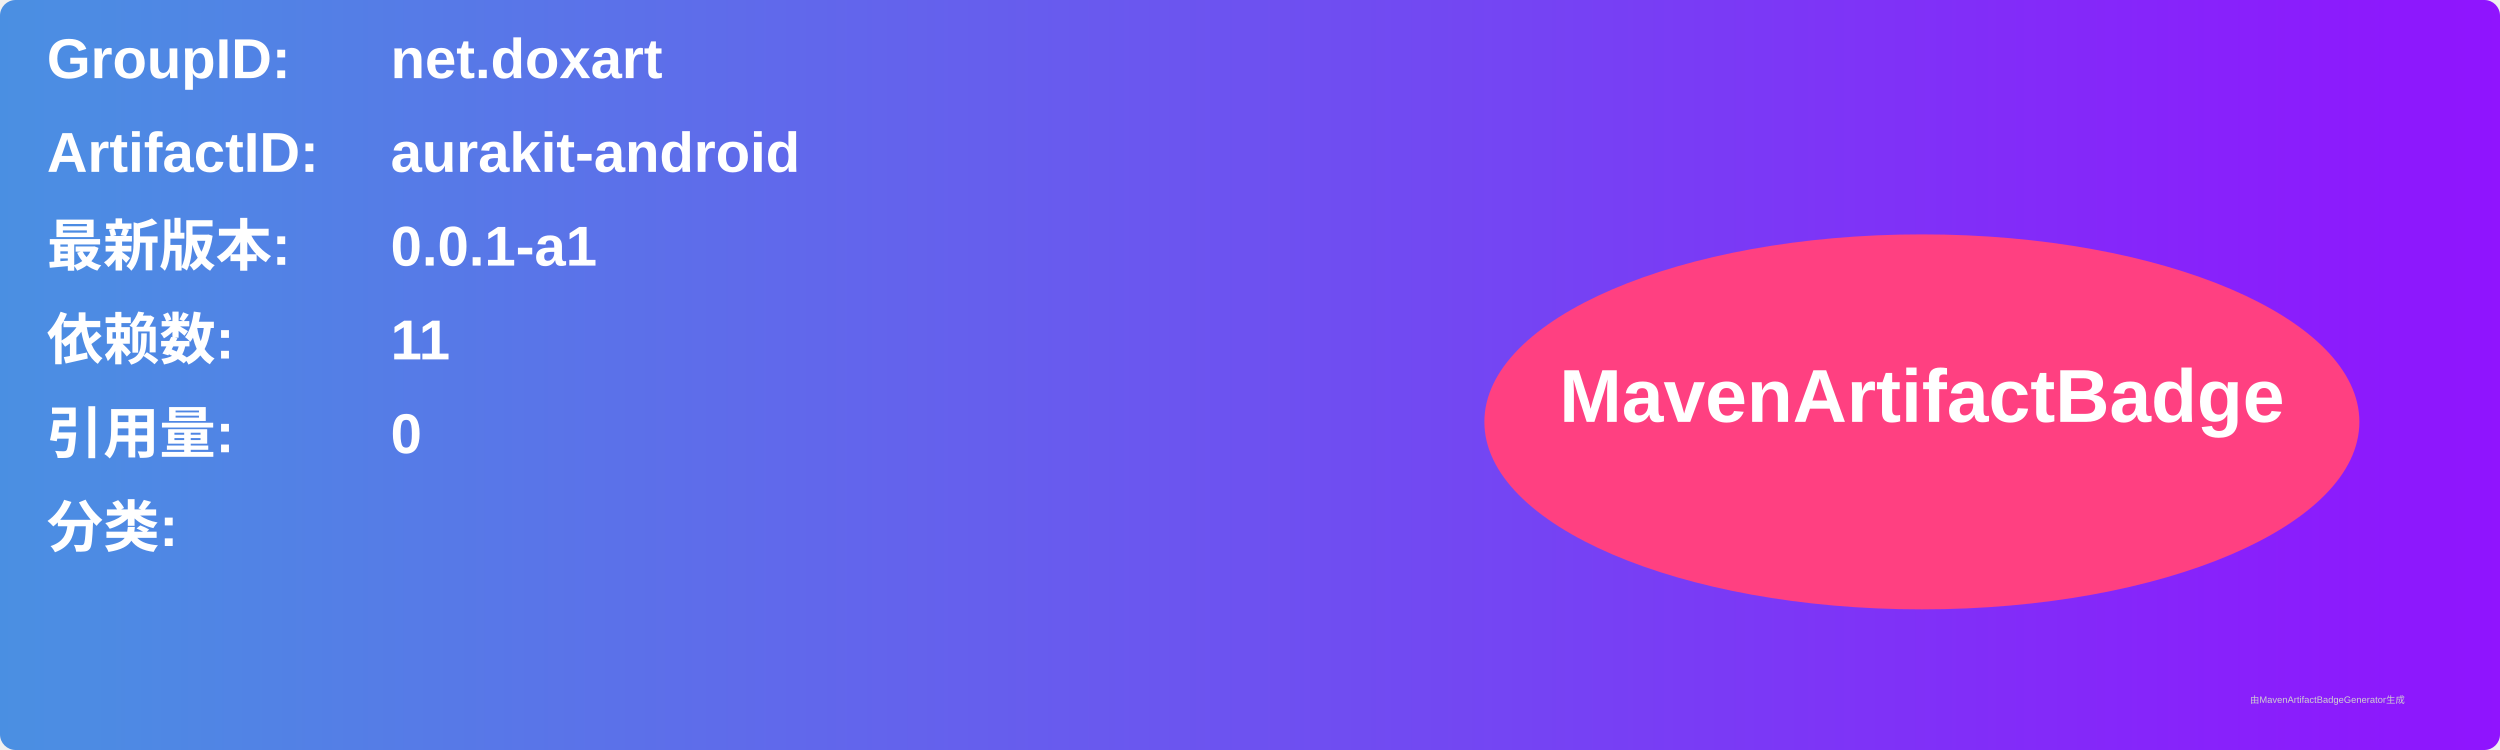
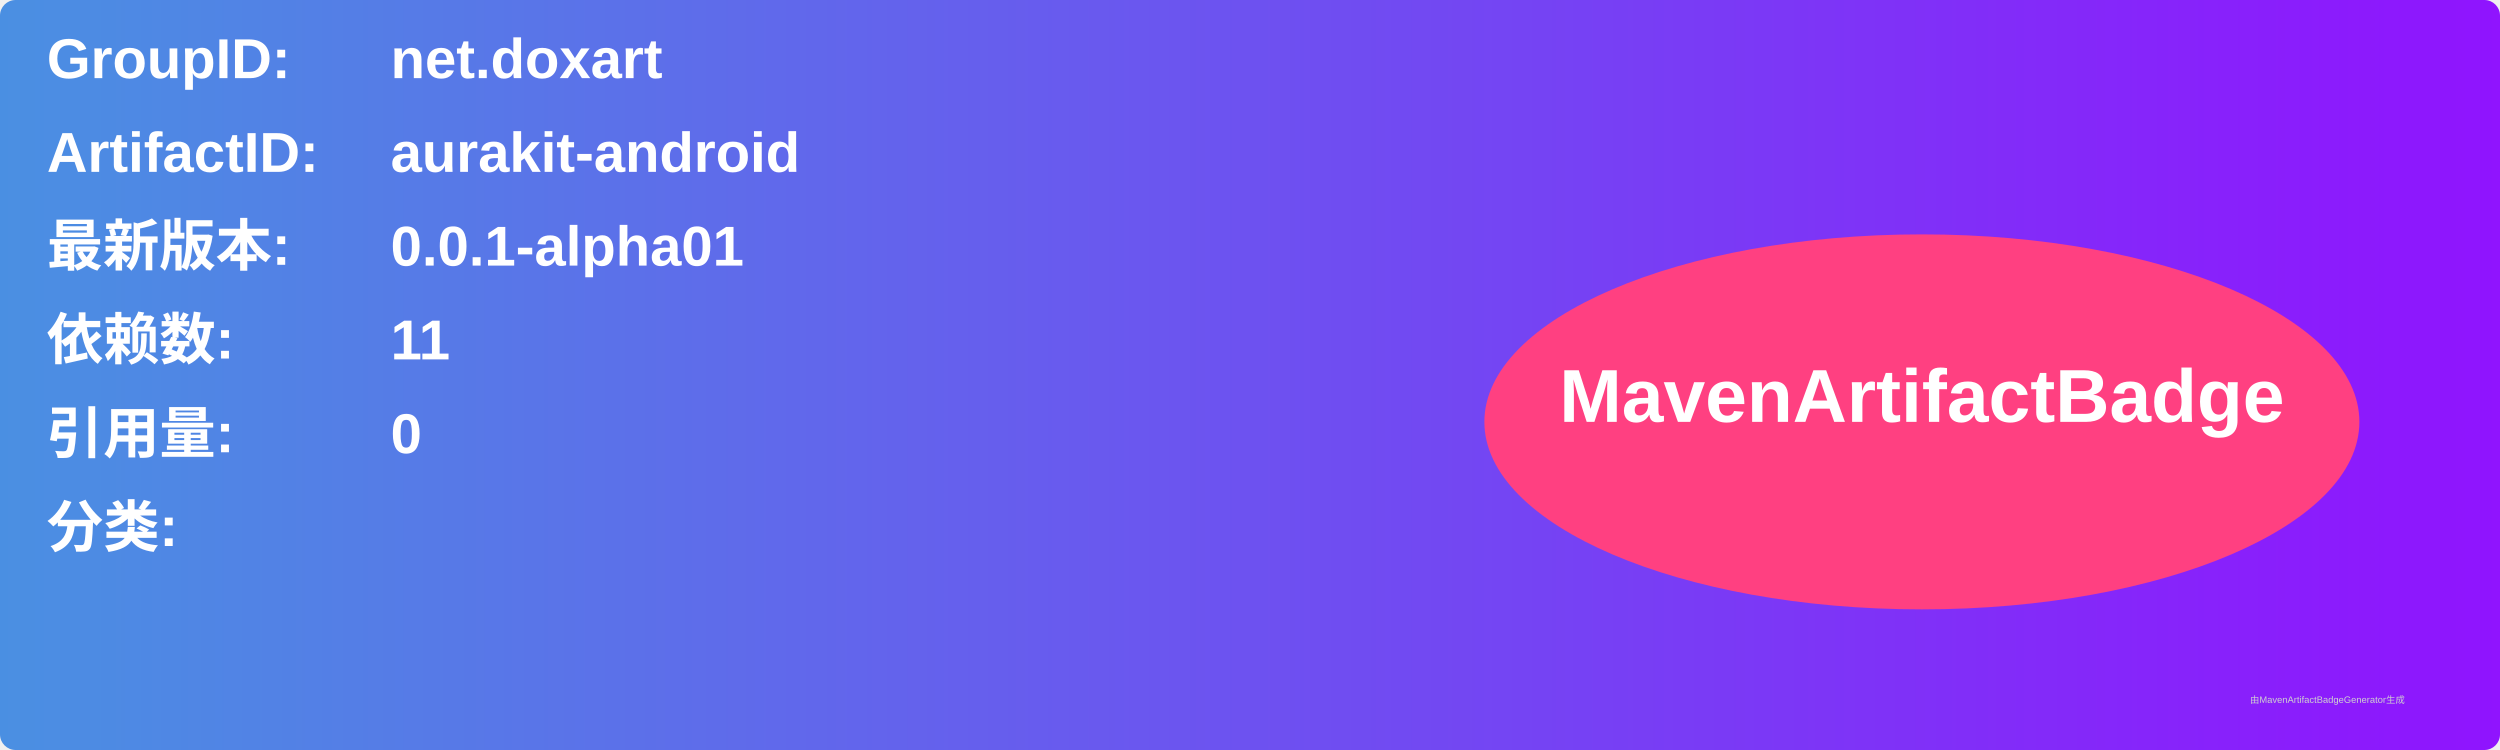
<svg xmlns="http://www.w3.org/2000/svg" width="800" height="240" viewBox="0 0 800 240">
  <linearGradient id="grad" x1="0%" y1="0%" x2="100%" y2="0%">
    <stop offset="0%" stop-color="#4a90e2" />
    <stop offset="100%" stop-color="#9013fe" />
  </linearGradient>
  <rect width="100%" height="100%" rx="5" ry="5" fill="url(#grad)" />
  <g transform="translate(15, 15)">
    <text x="0" y="10" font-family="Arial" font-size="18" fill="white" font-weight="bold" width="260">GroupID:</text>
    <text x="110" y="10" font-family="Arial" font-size="18" fill="white" font-weight="bold" width="460">net.doxart</text>
    <text x="0" y="40" font-family="Arial" font-size="18" fill="white" font-weight="bold" width="260">ArtifactID:</text>
    <text x="110" y="40" font-family="Arial" font-size="18" fill="white" font-weight="bold" width="460">aurakit-android</text>
    <text x="0" y="70" font-family="Arial" font-size="18" fill="white" font-weight="bold">最新版本:</text>
    <text x="110" y="70" font-family="Arial" font-size="18" fill="white" font-weight="bold">
-       <tspan font-weight="bold">0.0.1-a1</tspan>
+       <tspan font-weight="bold">0.0.1-alpha01</tspan>
    </text>
    <text x="0" y="100" font-family="Arial" font-size="18" fill="white" font-weight="bold">依赖数: </text>
    <text x="110" y="100" font-family="Arial" font-size="18" fill="white">
      <tspan font-weight="bold">11</tspan>
    </text>
    <text x="0" y="130" font-family="Arial" font-size="18" fill="white" font-weight="bold">引用量: </text>
    <text x="110" y="130" font-family="Arial" font-size="18" fill="white">
      <tspan font-weight="bold">0</tspan>
    </text>
    <text x="0" y="160" font-family="Arial" font-size="18" fill="white" font-weight="bold">分类:</text>
    <text x="10" y="190" font-family="Arial" font-size="10" fill="white">
      <tspan font-weight="bold" />
    </text>
    <ellipse cx="600" cy="120" rx="140" ry="60" fill="#ff4081" />
    <text x="600" y="120" text-anchor="middle" font-family="Arial" font-size="24" fill="white" font-weight="bold">MavenArtifactBadge</text>
  </g>
  <text x="720" y="225" font-family="Arial" font-size="3" fill="#d0d0d0">由MavenArtifactBadgeGenerator生成</text>
</svg>
